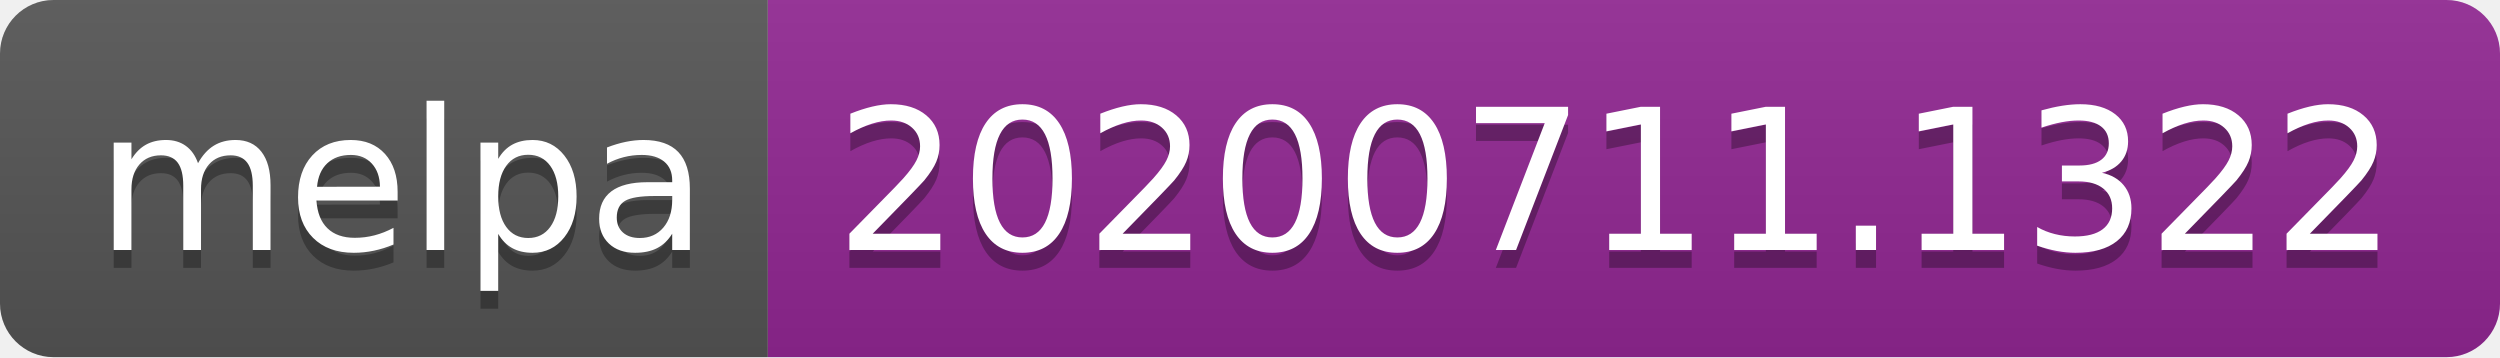
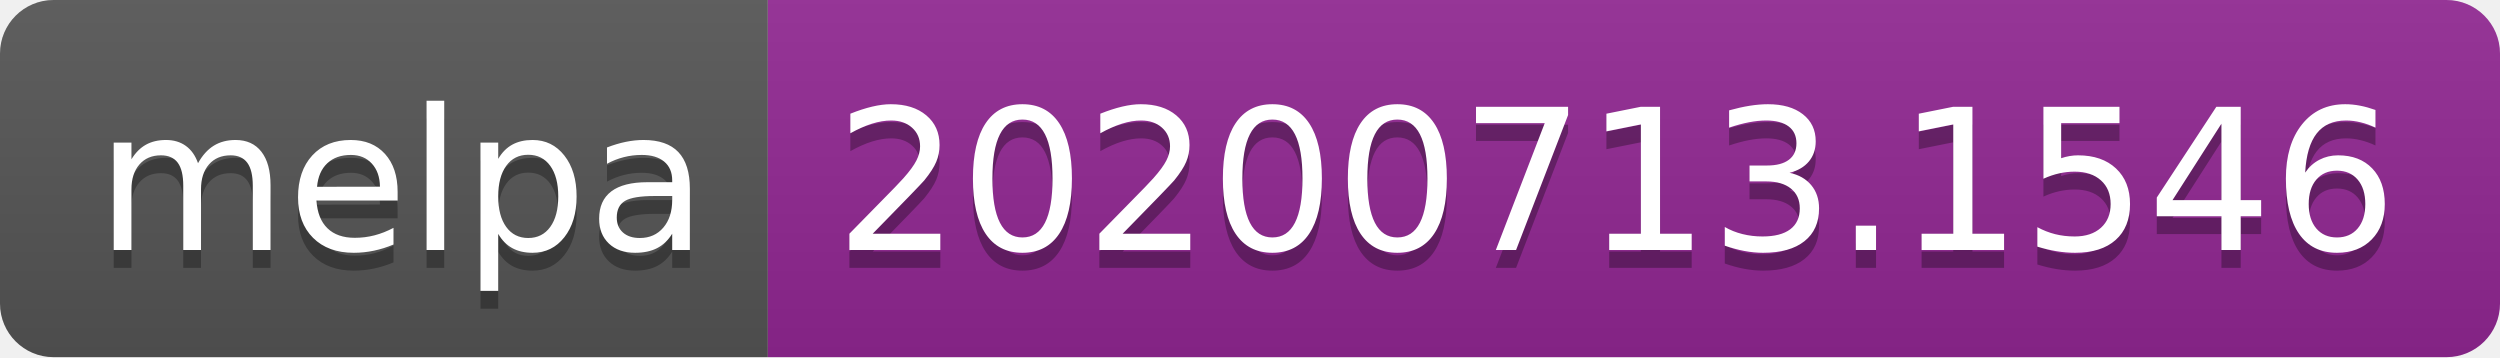
<svg xmlns="http://www.w3.org/2000/svg" width="140" height="20">
  <linearGradient id="s" x2="0" y2="100%">
    <stop offset="0" stop-color="#bbb" stop-opacity=".1" />
    <stop offset="1" stop-opacity=".1" />
  </linearGradient>
  <clipPath id="r">
    <rect width="140" height="20" rx="3" fill="#fff" />
  </clipPath>
  <g clip-path="url(#r)">
    <rect width="43" height="20" fill="#555" />
    <rect x="43" width="97" height="20" fill="#922793" />
    <rect width="140" height="20" fill="url(#s)" />
  </g>
  <g fill="#fff" text-anchor="middle" font-family="Verdana,Geneva,DejaVu Sans,sans-serif" text-rendering="geometricPrecision" font-size="110">
    <text x="225" y="150" fill="#010101" fill-opacity=".3" transform="scale(.1)" textLength="330">melpa</text>
    <text x="225" y="140" transform="scale(.1)" textLength="330">melpa</text>
-     <text x="905" y="150" fill="#010101" fill-opacity=".3" transform="scale(.1)" textLength="870">20200711.1322</text>
-     <text x="905" y="140" transform="scale(.1)" textLength="870">20200711.1322</text>
+     <text x="905" y="150" fill="#010101" fill-opacity=".3" transform="scale(.1)" textLength="870">20200713.1546</text>
+     <text x="905" y="140" transform="scale(.1)" textLength="870">20200713.1546</text>
  </g>
</svg>
